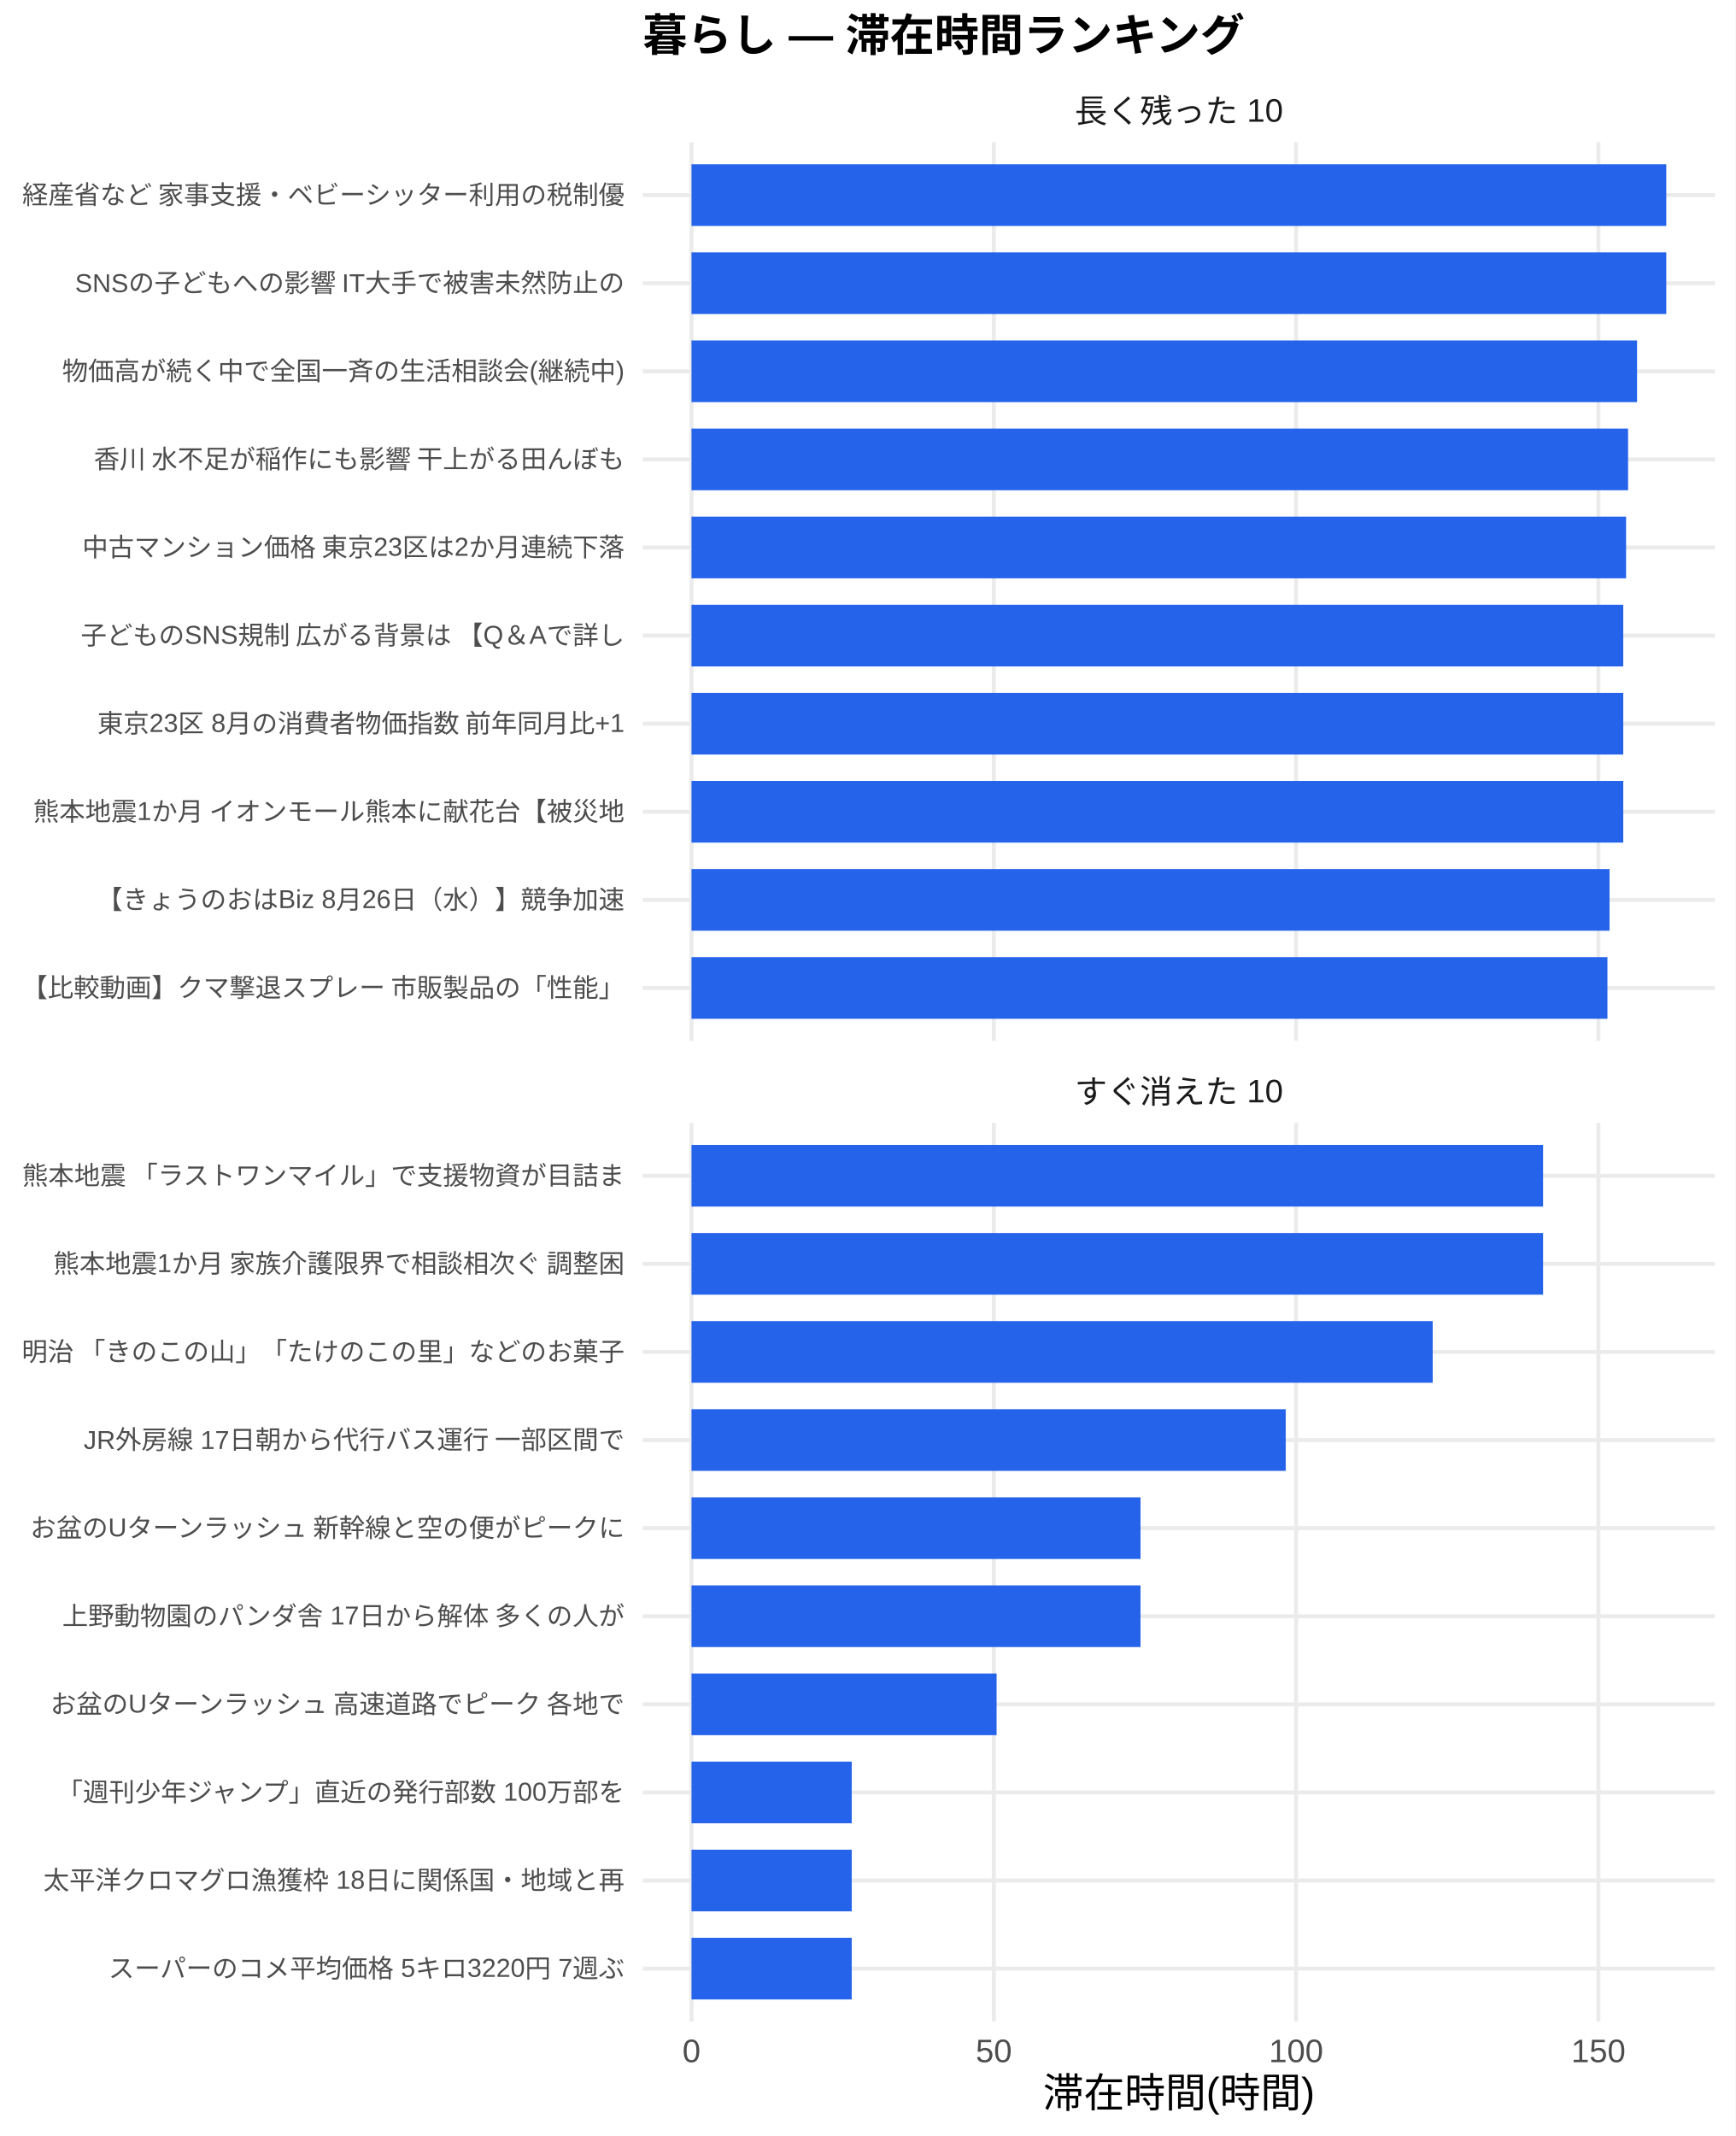
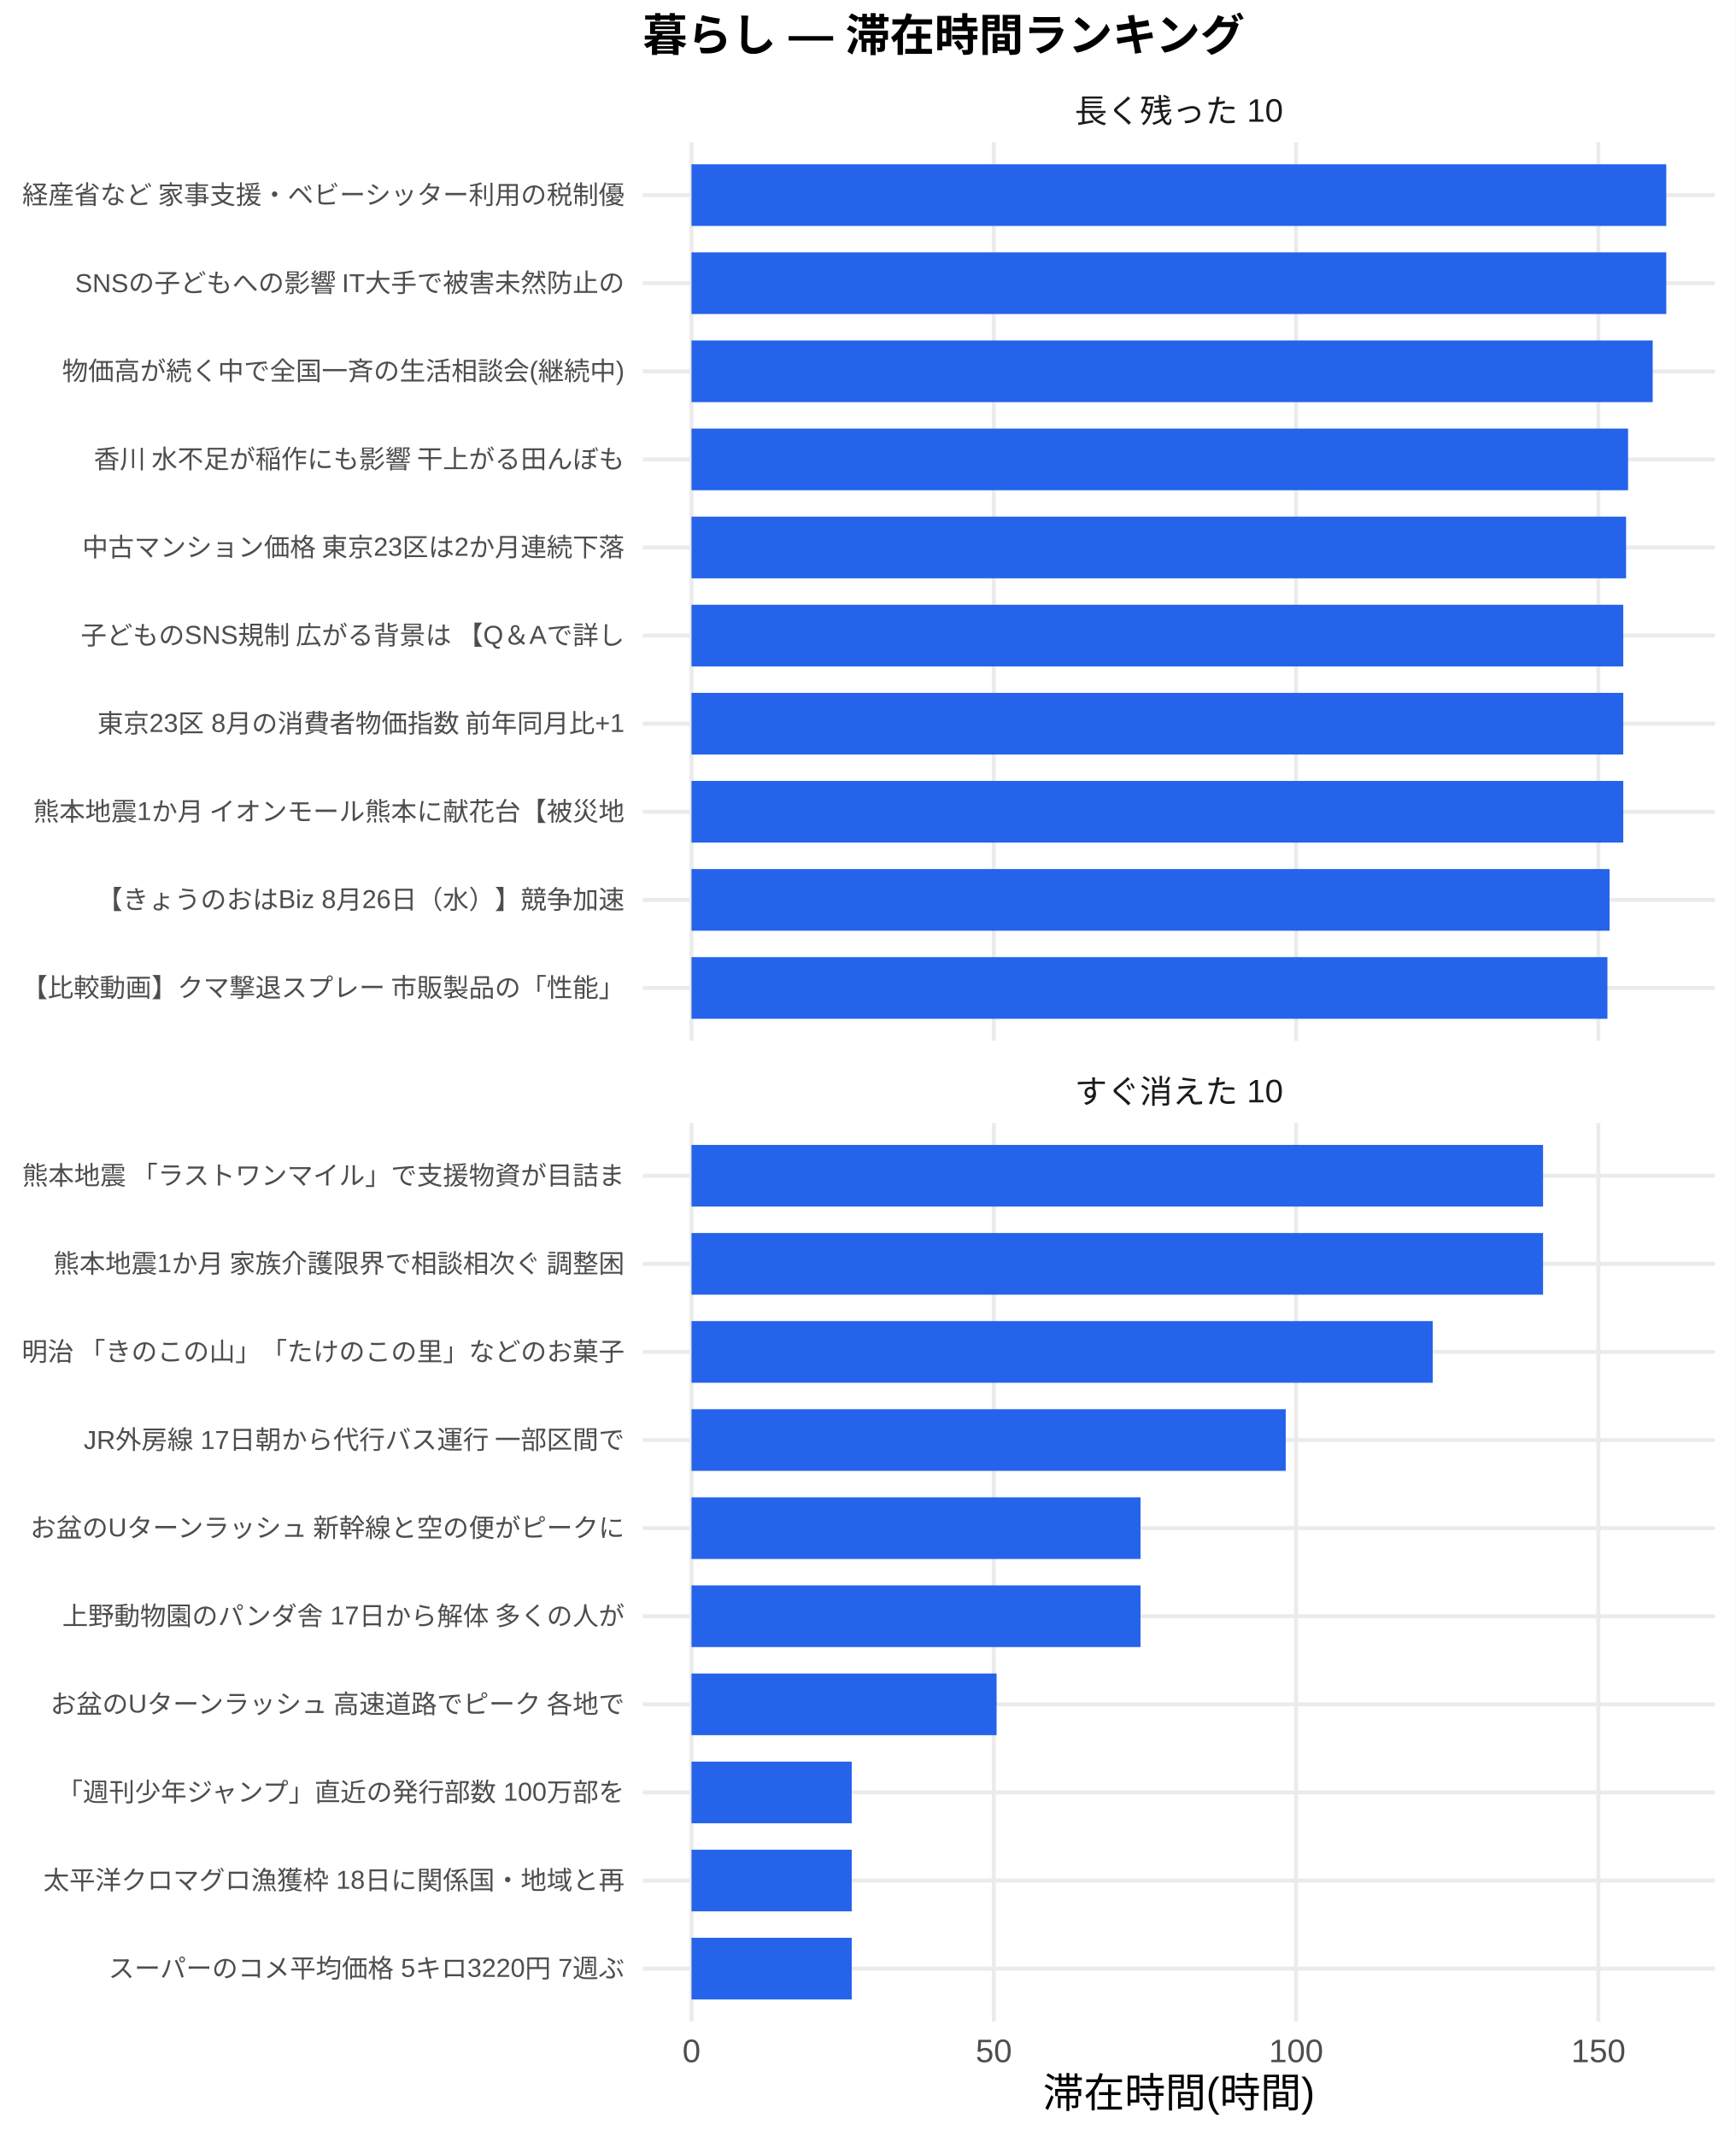
<svg xmlns="http://www.w3.org/2000/svg" width="468.00pt" height="576.00pt" viewBox="0 0 468.00 576.00">
  <g class="svglite">
    <defs>
      <style type="text/css">
    .svglite line, .svglite polyline, .svglite polygon, .svglite path, .svglite rect, .svglite circle {
      fill: none;
      stroke: #000000;
      stroke-linecap: round;
      stroke-linejoin: round;
      stroke-miterlimit: 10.00;
    }
    .svglite text {
      white-space: pre;
    }
    .svglite g.glyphgroup path {
      fill: inherit;
      stroke: none;
    }
  </style>
    </defs>
    <rect width="100%" height="100%" style="stroke: none; fill: #FFFFFF;" />
    <defs>
      <clipPath id="cpMC4wMHw0NjguMDB8MC4wMHw1NzYuMDA=">
        <rect x="0.00" y="0.00" width="468.00" height="576.00" />
      </clipPath>
    </defs>
    <g clip-path="url(#cpMC4wMHw0NjguMDB8MC4wMHw1NzYuMDA=)">
      <rect x="0.00" y="0.00" width="468.00" height="576.00" style="stroke-width: 1.07; stroke: none; fill: #FFFFFF;" />
    </g>
    <defs>
      <clipPath id="cpMTczLjM1fDQ2Mi41MnwzOC4zNnwyODAuNjc=">
        <rect x="173.35" y="38.36" width="289.17" height="242.31" />
      </clipPath>
    </defs>
    <g clip-path="url(#cpMTczLjM1fDQ2Mi41MnwzOC4zNnwyODAuNjc=)">
      <polyline points="173.35,266.42 462.52,266.42 " style="stroke-width: 1.07; stroke: #EBEBEB; stroke-linecap: butt;" />
      <polyline points="173.35,242.66 462.52,242.66 " style="stroke-width: 1.07; stroke: #EBEBEB; stroke-linecap: butt;" />
      <polyline points="173.35,218.91 462.52,218.91 " style="stroke-width: 1.07; stroke: #EBEBEB; stroke-linecap: butt;" />
      <polyline points="173.35,195.15 462.52,195.15 " style="stroke-width: 1.07; stroke: #EBEBEB; stroke-linecap: butt;" />
      <polyline points="173.35,171.39 462.52,171.39 " style="stroke-width: 1.07; stroke: #EBEBEB; stroke-linecap: butt;" />
      <polyline points="173.35,147.64 462.52,147.64 " style="stroke-width: 1.07; stroke: #EBEBEB; stroke-linecap: butt;" />
      <polyline points="173.35,123.88 462.52,123.88 " style="stroke-width: 1.07; stroke: #EBEBEB; stroke-linecap: butt;" />
      <polyline points="173.35,100.13 462.52,100.13 " style="stroke-width: 1.07; stroke: #EBEBEB; stroke-linecap: butt;" />
      <polyline points="173.35,76.37 462.52,76.37 " style="stroke-width: 1.07; stroke: #EBEBEB; stroke-linecap: butt;" />
      <polyline points="173.35,52.61 462.52,52.61 " style="stroke-width: 1.07; stroke: #EBEBEB; stroke-linecap: butt;" />
      <polyline points="186.49,280.67 186.49,38.36 " style="stroke-width: 1.07; stroke: #EBEBEB; stroke-linecap: butt;" />
      <polyline points="268.02,280.67 268.02,38.36 " style="stroke-width: 1.07; stroke: #EBEBEB; stroke-linecap: butt;" />
      <polyline points="349.54,280.67 349.54,38.36 " style="stroke-width: 1.07; stroke: #EBEBEB; stroke-linecap: butt;" />
      <polyline points="431.06,280.67 431.06,38.36 " style="stroke-width: 1.07; stroke: #EBEBEB; stroke-linecap: butt;" />
      <rect x="186.49" y="44.30" width="262.88" height="16.63" style="stroke-width: 1.07; stroke: none; stroke-linecap: butt; stroke-linejoin: miter; fill: #2563EB;" />
      <rect x="186.49" y="68.05" width="262.88" height="16.63" style="stroke-width: 1.07; stroke: none; stroke-linecap: butt; stroke-linejoin: miter; fill: #2563EB;" />
-       <rect x="186.49" y="91.81" width="255.00" height="16.63" style="stroke-width: 1.07; stroke: none; stroke-linecap: butt; stroke-linejoin: miter; fill: #2563EB;" />
+       <rect x="186.49" y="91.81" width="259.22" height="16.63" style="stroke-width: 1.07; stroke: none; stroke-linecap: butt; stroke-linejoin: miter; fill: #2563EB;" />
      <rect x="186.49" y="115.57" width="252.58" height="16.63" style="stroke-width: 1.07; stroke: none; stroke-linecap: butt; stroke-linejoin: miter; fill: #2563EB;" />
      <rect x="186.49" y="139.32" width="252.04" height="16.63" style="stroke-width: 1.07; stroke: none; stroke-linecap: butt; stroke-linejoin: miter; fill: #2563EB;" />
      <rect x="186.49" y="163.08" width="251.28" height="16.63" style="stroke-width: 1.07; stroke: none; stroke-linecap: butt; stroke-linejoin: miter; fill: #2563EB;" />
      <rect x="186.49" y="186.84" width="251.28" height="16.63" style="stroke-width: 1.07; stroke: none; stroke-linecap: butt; stroke-linejoin: miter; fill: #2563EB;" />
      <rect x="186.49" y="210.59" width="251.28" height="16.63" style="stroke-width: 1.07; stroke: none; stroke-linecap: butt; stroke-linejoin: miter; fill: #2563EB;" />
      <rect x="186.49" y="234.35" width="247.58" height="16.63" style="stroke-width: 1.07; stroke: none; stroke-linecap: butt; stroke-linejoin: miter; fill: #2563EB;" />
      <rect x="186.49" y="258.10" width="247.01" height="16.63" style="stroke-width: 1.07; stroke: none; stroke-linecap: butt; stroke-linejoin: miter; fill: #2563EB;" />
    </g>
    <g clip-path="url(#cpMC4wMHw0NjguMDB8MC4wMHw1NzYuMDA=)">
</g>
    <defs>
      <clipPath id="cpMTczLjM1fDQ2Mi41MnwzMDIuODB8NTQ1LjEy">
        <rect x="173.35" y="302.80" width="289.17" height="242.31" />
      </clipPath>
    </defs>
    <g clip-path="url(#cpMTczLjM1fDQ2Mi41MnwzMDIuODB8NTQ1LjEy)">
      <polyline points="173.35,530.86 462.52,530.86 " style="stroke-width: 1.07; stroke: #EBEBEB; stroke-linecap: butt;" />
      <polyline points="173.35,507.11 462.52,507.11 " style="stroke-width: 1.07; stroke: #EBEBEB; stroke-linecap: butt;" />
      <polyline points="173.35,483.35 462.52,483.35 " style="stroke-width: 1.07; stroke: #EBEBEB; stroke-linecap: butt;" />
      <polyline points="173.35,459.59 462.52,459.59 " style="stroke-width: 1.07; stroke: #EBEBEB; stroke-linecap: butt;" />
      <polyline points="173.35,435.84 462.52,435.84 " style="stroke-width: 1.07; stroke: #EBEBEB; stroke-linecap: butt;" />
      <polyline points="173.35,412.08 462.52,412.08 " style="stroke-width: 1.07; stroke: #EBEBEB; stroke-linecap: butt;" />
      <polyline points="173.35,388.33 462.52,388.33 " style="stroke-width: 1.07; stroke: #EBEBEB; stroke-linecap: butt;" />
      <polyline points="173.35,364.57 462.52,364.57 " style="stroke-width: 1.07; stroke: #EBEBEB; stroke-linecap: butt;" />
      <polyline points="173.35,340.81 462.52,340.81 " style="stroke-width: 1.07; stroke: #EBEBEB; stroke-linecap: butt;" />
      <polyline points="173.35,317.06 462.52,317.06 " style="stroke-width: 1.07; stroke: #EBEBEB; stroke-linecap: butt;" />
      <polyline points="186.49,545.12 186.49,302.80 " style="stroke-width: 1.07; stroke: #EBEBEB; stroke-linecap: butt;" />
      <polyline points="268.02,545.12 268.02,302.80 " style="stroke-width: 1.07; stroke: #EBEBEB; stroke-linecap: butt;" />
      <polyline points="349.54,545.12 349.54,302.80 " style="stroke-width: 1.07; stroke: #EBEBEB; stroke-linecap: butt;" />
      <polyline points="431.06,545.12 431.06,302.80 " style="stroke-width: 1.07; stroke: #EBEBEB; stroke-linecap: butt;" />
      <rect x="186.49" y="308.74" width="229.65" height="16.63" style="stroke-width: 1.07; stroke: none; stroke-linecap: butt; stroke-linejoin: miter; fill: #2563EB;" />
      <rect x="186.49" y="332.50" width="229.65" height="16.63" style="stroke-width: 1.07; stroke: none; stroke-linecap: butt; stroke-linejoin: miter; fill: #2563EB;" />
      <rect x="186.49" y="356.25" width="199.89" height="16.63" style="stroke-width: 1.07; stroke: none; stroke-linecap: butt; stroke-linejoin: miter; fill: #2563EB;" />
      <rect x="186.49" y="380.01" width="160.25" height="16.63" style="stroke-width: 1.07; stroke: none; stroke-linecap: butt; stroke-linejoin: miter; fill: #2563EB;" />
      <rect x="186.49" y="403.77" width="121.09" height="16.63" style="stroke-width: 1.07; stroke: none; stroke-linecap: butt; stroke-linejoin: miter; fill: #2563EB;" />
      <rect x="186.49" y="427.52" width="121.09" height="16.63" style="stroke-width: 1.07; stroke: none; stroke-linecap: butt; stroke-linejoin: miter; fill: #2563EB;" />
      <rect x="186.49" y="451.28" width="82.28" height="16.63" style="stroke-width: 1.07; stroke: none; stroke-linecap: butt; stroke-linejoin: miter; fill: #2563EB;" />
      <rect x="186.49" y="475.04" width="43.21" height="16.63" style="stroke-width: 1.07; stroke: none; stroke-linecap: butt; stroke-linejoin: miter; fill: #2563EB;" />
      <rect x="186.49" y="498.79" width="43.21" height="16.63" style="stroke-width: 1.07; stroke: none; stroke-linecap: butt; stroke-linejoin: miter; fill: #2563EB;" />
      <rect x="186.49" y="522.55" width="43.21" height="16.63" style="stroke-width: 1.07; stroke: none; stroke-linecap: butt; stroke-linejoin: miter; fill: #2563EB;" />
    </g>
    <g clip-path="url(#cpMC4wMHw0NjguMDB8MC4wMHw1NzYuMDA=)">
</g>
    <defs>
      <clipPath id="cpMTczLjM1fDQ2Mi41MnwyODYuMTV8MzAyLjgw">
        <rect x="173.35" y="286.15" width="289.17" height="16.65" />
      </clipPath>
    </defs>
    <g clip-path="url(#cpMTczLjM1fDQ2Mi41MnwyODYuMTV8MzAyLjgw)">
      <text x="317.93" y="297.50" text-anchor="middle" style="font-size: 8.80px;fill: #1A1A1A; font-family: &quot;Liberation Sans&quot;;" textLength="56.20px" lengthAdjust="spacingAndGlyphs">すぐ消えた 10</text>
    </g>
    <g clip-path="url(#cpMC4wMHw0NjguMDB8MC4wMHw1NzYuMDA=)">
</g>
    <defs>
      <clipPath id="cpMTczLjM1fDQ2Mi41MnwyMS43MXwzOC4zNg==">
        <rect x="173.35" y="21.71" width="289.17" height="16.65" />
      </clipPath>
    </defs>
    <g clip-path="url(#cpMTczLjM1fDQ2Mi41MnwyMS43MXwzOC4zNg==)">
      <text x="317.93" y="33.06" text-anchor="middle" style="font-size: 8.80px;fill: #1A1A1A; font-family: &quot;Liberation Sans&quot;;" textLength="56.20px" lengthAdjust="spacingAndGlyphs">長く残った 10</text>
    </g>
    <g clip-path="url(#cpMC4wMHw0NjguMDB8MC4wMHw1NzYuMDA=)">
      <text x="186.49" y="556.10" text-anchor="middle" style="font-size: 8.80px;fill: #4D4D4D; font-family: &quot;Liberation Sans&quot;;" textLength="4.89px" lengthAdjust="spacingAndGlyphs">0</text>
      <text x="268.02" y="556.10" text-anchor="middle" style="font-size: 8.80px;fill: #4D4D4D; font-family: &quot;Liberation Sans&quot;;" textLength="9.78px" lengthAdjust="spacingAndGlyphs">50</text>
      <text x="349.54" y="556.10" text-anchor="middle" style="font-size: 8.80px;fill: #4D4D4D; font-family: &quot;Liberation Sans&quot;;" textLength="14.67px" lengthAdjust="spacingAndGlyphs">100</text>
      <text x="431.06" y="556.10" text-anchor="middle" style="font-size: 8.80px;fill: #4D4D4D; font-family: &quot;Liberation Sans&quot;;" textLength="14.67px" lengthAdjust="spacingAndGlyphs">150</text>
      <text x="168.42" y="268.83" text-anchor="end" style="font-size: 7.00px;fill: #4D4D4D; font-family: &quot;Liberation Sans&quot;;" textLength="162.94px" lengthAdjust="spacingAndGlyphs">【比較動画】クマ撃退スプレー 市販製品の「性能」</text>
      <text x="168.42" y="245.07" text-anchor="end" style="font-size: 7.00px;fill: #4D4D4D; font-family: &quot;Liberation Sans&quot;;" textLength="142.34px" lengthAdjust="spacingAndGlyphs">【きょうのおはBiz 8月26日（水）】競争加速</text>
      <text x="168.42" y="221.31" text-anchor="end" style="font-size: 7.00px;fill: #4D4D4D; font-family: &quot;Liberation Sans&quot;;" textLength="159.83px" lengthAdjust="spacingAndGlyphs">熊本地震1か月 イオンモール熊本に献花台【被災地</text>
      <text x="168.42" y="197.56" text-anchor="end" style="font-size: 7.00px;fill: #4D4D4D; font-family: &quot;Liberation Sans&quot;;" textLength="142.53px" lengthAdjust="spacingAndGlyphs">東京23区 8月の消費者物価指数 前年同月比+1</text>
      <text x="168.42" y="173.80" text-anchor="end" style="font-size: 7.00px;fill: #4D4D4D; font-family: &quot;Liberation Sans&quot;;" textLength="147.39px" lengthAdjust="spacingAndGlyphs">子どものSNS規制 広がる背景は 【Q＆Aで詳し</text>
      <text x="168.42" y="150.05" text-anchor="end" style="font-size: 7.00px;fill: #4D4D4D; font-family: &quot;Liberation Sans&quot;;" textLength="148.55px" lengthAdjust="spacingAndGlyphs">中古マンション価格 東京23区は2か月連続下落 </text>
      <text x="168.42" y="126.29" text-anchor="end" style="font-size: 7.00px;fill: #4D4D4D; font-family: &quot;Liberation Sans&quot;;" textLength="143.88px" lengthAdjust="spacingAndGlyphs">香川 水不足が稲作にも影響 干上がる田んぼも</text>
      <text x="168.42" y="102.53" text-anchor="end" style="font-size: 7.00px;fill: #4D4D4D; font-family: &quot;Liberation Sans&quot;;" textLength="151.66px" lengthAdjust="spacingAndGlyphs">物価高が続く中で全国一斉の生活相談会(継続中)</text>
      <text x="168.42" y="78.78" text-anchor="end" style="font-size: 7.00px;fill: #4D4D4D; font-family: &quot;Liberation Sans&quot;;" textLength="148.56px" lengthAdjust="spacingAndGlyphs">SNSの子どもへの影響 IT大手で被害未然防止の</text>
      <text x="168.42" y="55.02" text-anchor="end" style="font-size: 7.00px;fill: #4D4D4D; font-family: &quot;Liberation Sans&quot;;" textLength="162.94px" lengthAdjust="spacingAndGlyphs">経産省など 家事支援・ベビーシッター利用の税制優</text>
      <text x="168.42" y="533.27" text-anchor="end" style="font-size: 7.00px;fill: #4D4D4D; font-family: &quot;Liberation Sans&quot;;" textLength="139.22px" lengthAdjust="spacingAndGlyphs">スーパーのコメ平均価格 5キロ3220円 7週ぶ</text>
      <text x="168.42" y="509.51" text-anchor="end" style="font-size: 7.00px;fill: #4D4D4D; font-family: &quot;Liberation Sans&quot;;" textLength="156.72px" lengthAdjust="spacingAndGlyphs">太平洋クロマグロ漁獲枠 18日に関係国・地域と再</text>
      <text x="168.42" y="485.76" text-anchor="end" style="font-size: 7.00px;fill: #4D4D4D; font-family: &quot;Liberation Sans&quot;;" textLength="153.61px" lengthAdjust="spacingAndGlyphs">「週刊少年ジャンプ」直近の発行部数 100万部を</text>
      <text x="168.42" y="462.00" text-anchor="end" style="font-size: 7.00px;fill: #4D4D4D; font-family: &quot;Liberation Sans&quot;;" textLength="155.94px" lengthAdjust="spacingAndGlyphs">お盆のUターンラッシュ 高速道路でピーク 各地で</text>
      <text x="168.42" y="438.25" text-anchor="end" style="font-size: 7.00px;fill: #4D4D4D; font-family: &quot;Liberation Sans&quot;;" textLength="151.66px" lengthAdjust="spacingAndGlyphs">上野動物園のパンダ舎 17日から解体 多くの人が</text>
      <text x="168.42" y="414.49" text-anchor="end" style="font-size: 7.00px;fill: #4D4D4D; font-family: &quot;Liberation Sans&quot;;" textLength="161.00px" lengthAdjust="spacingAndGlyphs">お盆のUターンラッシュ 新幹線と空の便がピークに</text>
      <text x="168.42" y="390.73" text-anchor="end" style="font-size: 7.00px;fill: #4D4D4D; font-family: &quot;Liberation Sans&quot;;" textLength="146.22px" lengthAdjust="spacingAndGlyphs">JR外房線 17日朝から代行バス運行 一部区間で</text>
      <text x="168.42" y="366.98" text-anchor="end" style="font-size: 7.00px;fill: #4D4D4D; font-family: &quot;Liberation Sans&quot;;" textLength="162.94px" lengthAdjust="spacingAndGlyphs">明治 「きのこの山」「たけのこの里」などのお菓子</text>
      <text x="168.42" y="343.22" text-anchor="end" style="font-size: 7.00px;fill: #4D4D4D; font-family: &quot;Liberation Sans&quot;;" textLength="154.77px" lengthAdjust="spacingAndGlyphs">熊本地震1か月 家族介護限界で相談相次ぐ 調整困</text>
      <text x="168.42" y="319.47" text-anchor="end" style="font-size: 7.00px;fill: #4D4D4D; font-family: &quot;Liberation Sans&quot;;" textLength="162.94px" lengthAdjust="spacingAndGlyphs">熊本地震 「ラストワンマイル」で支援物資が目詰ま</text>
      <text x="317.93" y="568.24" text-anchor="middle" style="font-size: 11.00px; font-family: &quot;Liberation Sans&quot;;" textLength="73.31px" lengthAdjust="spacingAndGlyphs">滞在時間(時間)</text>
      <text x="173.35" y="13.74" style="font-size: 12.00px; font-weight: bold; font-family: &quot;Liberation Sans&quot;;" textLength="162.66px" lengthAdjust="spacingAndGlyphs">暮らし — 滞在時間ランキング</text>
    </g>
  </g>
</svg>
